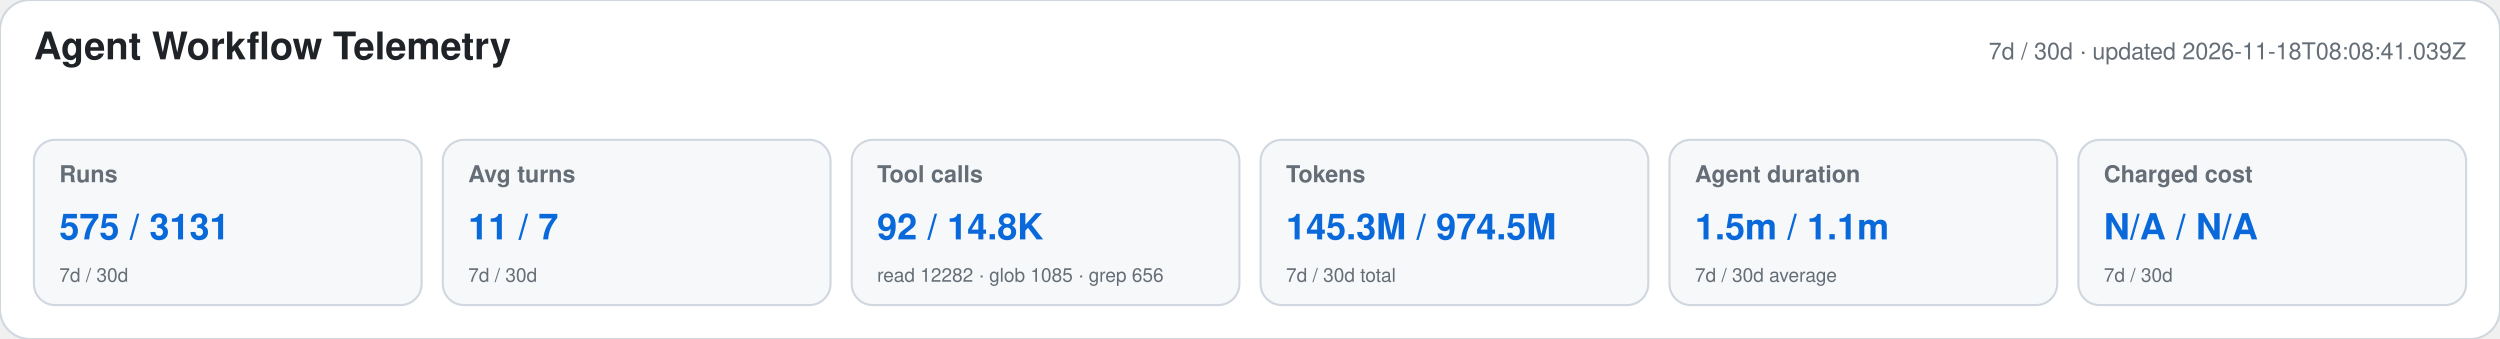
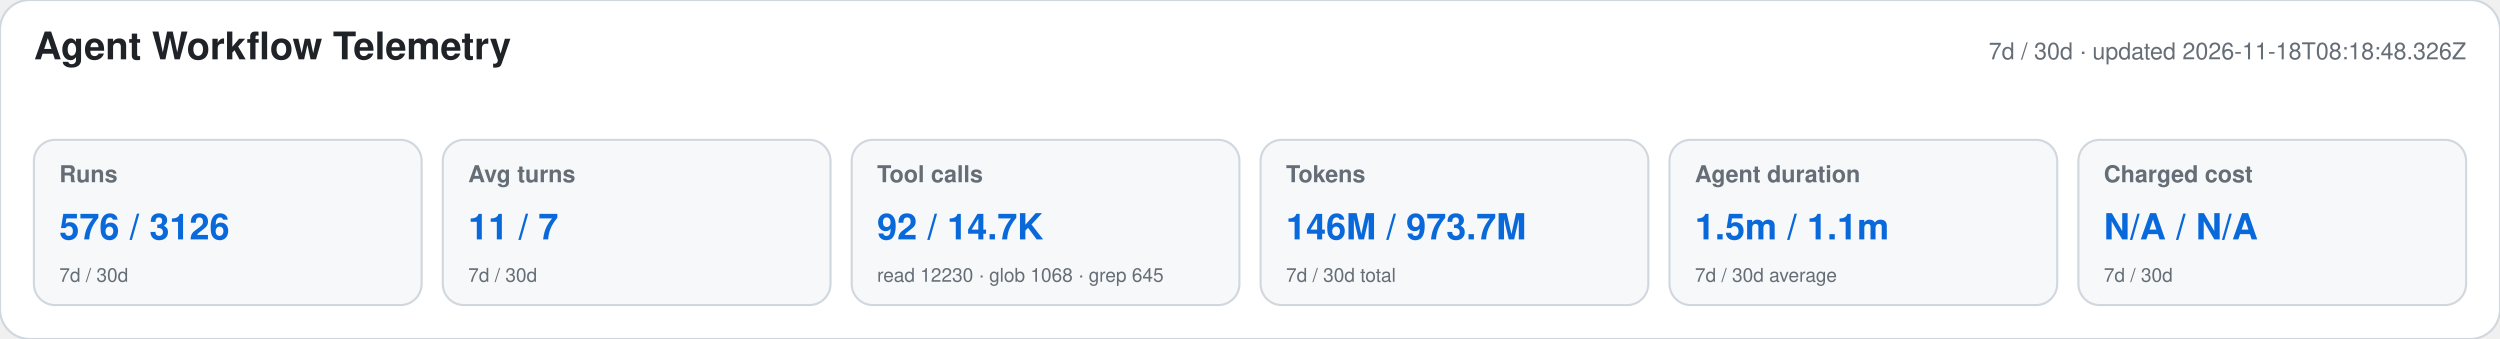
<svg xmlns="http://www.w3.org/2000/svg" width="1180" height="160" viewBox="0 0 1180 160" role="img" aria-labelledby="title desc">
  <style>text{font-family:-apple-system,BlinkMacSystemFont,"Segoe UI",Helvetica,Arial,sans-serif}.heading{font-size:18px;font-weight:650;fill:#1f2328}.meta,.label,.secondary{fill:#656d76}.meta,.label{font-size:11px}.label{font-weight:600}.primary{font-size:17px;font-weight:700;fill:#0969da}.secondary{font-size:9px}</style>
  <rect width="1180" height="160" rx="14" fill="#ffffff" stroke="#d0d7de" />
  <text x="16" y="28" class="heading">Agent Workflow Telemetry</text>
-   <text x="1164" y="28" text-anchor="end" class="meta">7d / 30d · updated 2026-11-18T08:08:41.039Z</text>
+   <text x="1164" y="28" text-anchor="end" class="meta">7d / 30d · updated 2026-11-18T08:18:48.326Z</text>
  <g>
    <rect x="16" y="66" width="183" height="78" rx="10" fill="#f6f8fa" stroke="#d0d7de" />
    <text x="28" y="86" class="label">Runs</text>
-     <text x="28" y="113" class="primary">575 / 3131</text>
+     <text x="28" y="113" class="primary">576 / 3126</text>
    <text x="28" y="133" class="secondary">7d / 30d</text>
  </g>
  <g>
    <rect x="209" y="66" width="183" height="78" rx="10" fill="#f6f8fa" stroke="#d0d7de" />
    <text x="221" y="86" class="label">Avg turns</text>
    <text x="221" y="113" class="primary">11 / 7</text>
    <text x="221" y="133" class="secondary">7d / 30d</text>
  </g>
  <g>
    <rect x="402" y="66" width="183" height="78" rx="10" fill="#f6f8fa" stroke="#d0d7de" />
    <text x="414" y="86" class="label">Tool calls</text>
-     <text x="414" y="113" class="primary">92 / 14.8K</text>
-     <text x="414" y="133" class="secondary">read 12282 · glob 1085 · grep 656</text>
+     <text x="414" y="113" class="primary">92 / 14.7K</text>
+     <text x="414" y="133" class="secondary">read 12230 · glob 1068 · grep 645</text>
  </g>
  <g>
    <rect x="595" y="66" width="183" height="78" rx="10" fill="#f6f8fa" stroke="#d0d7de" />
    <text x="607" y="86" class="label">Tokens</text>
-     <text x="607" y="113" class="primary">145.3M / 974.5M</text>
+     <text x="607" y="113" class="primary">146M / 973.7M</text>
    <text x="607" y="133" class="secondary">7d / 30d total</text>
  </g>
  <g>
    <rect x="788" y="66" width="183" height="78" rx="10" fill="#f6f8fa" stroke="#d0d7de" />
    <text x="800" y="86" class="label">Agent duration</text>
    <text x="800" y="113" class="primary">1.5m / 1.1m</text>
    <text x="800" y="133" class="secondary">7d / 30d average</text>
  </g>
  <g>
    <rect x="981" y="66" width="183" height="78" rx="10" fill="#f6f8fa" stroke="#d0d7de" />
    <text x="993" y="86" class="label">Charged cost</text>
    <text x="993" y="113" class="primary">N/A / N/A</text>
    <text x="993" y="133" class="secondary">7d / 30d</text>
  </g>
</svg>
